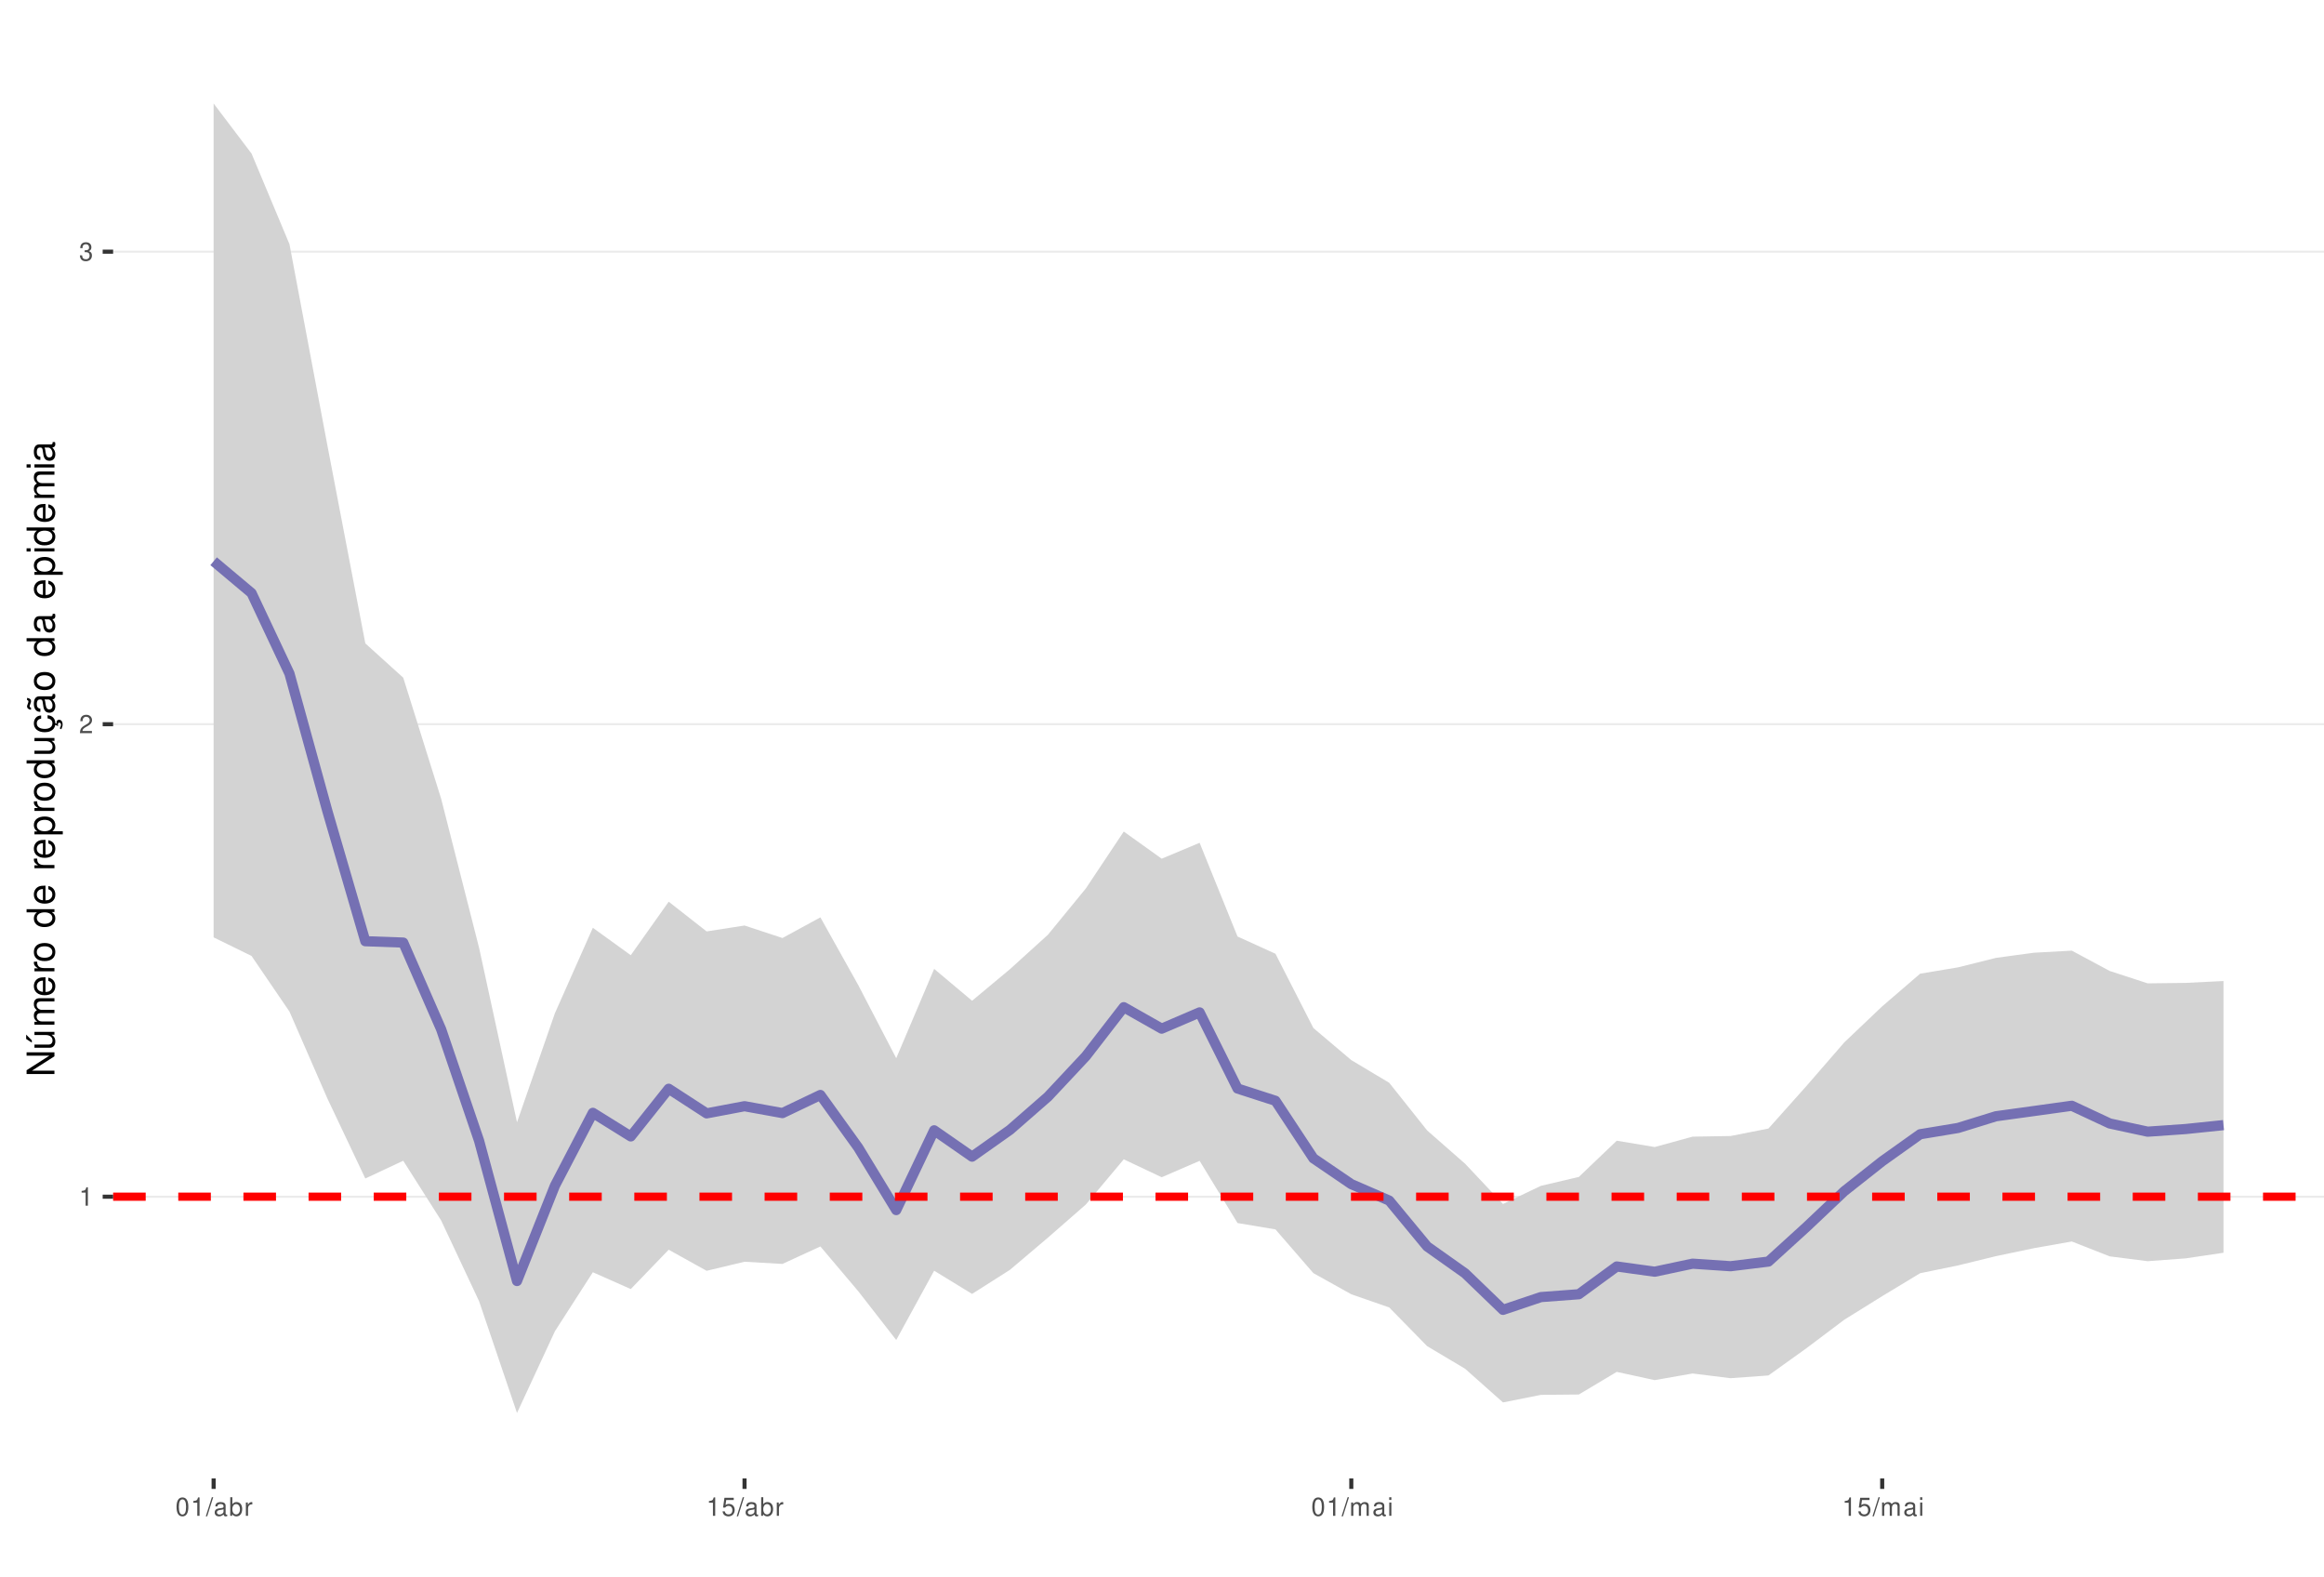
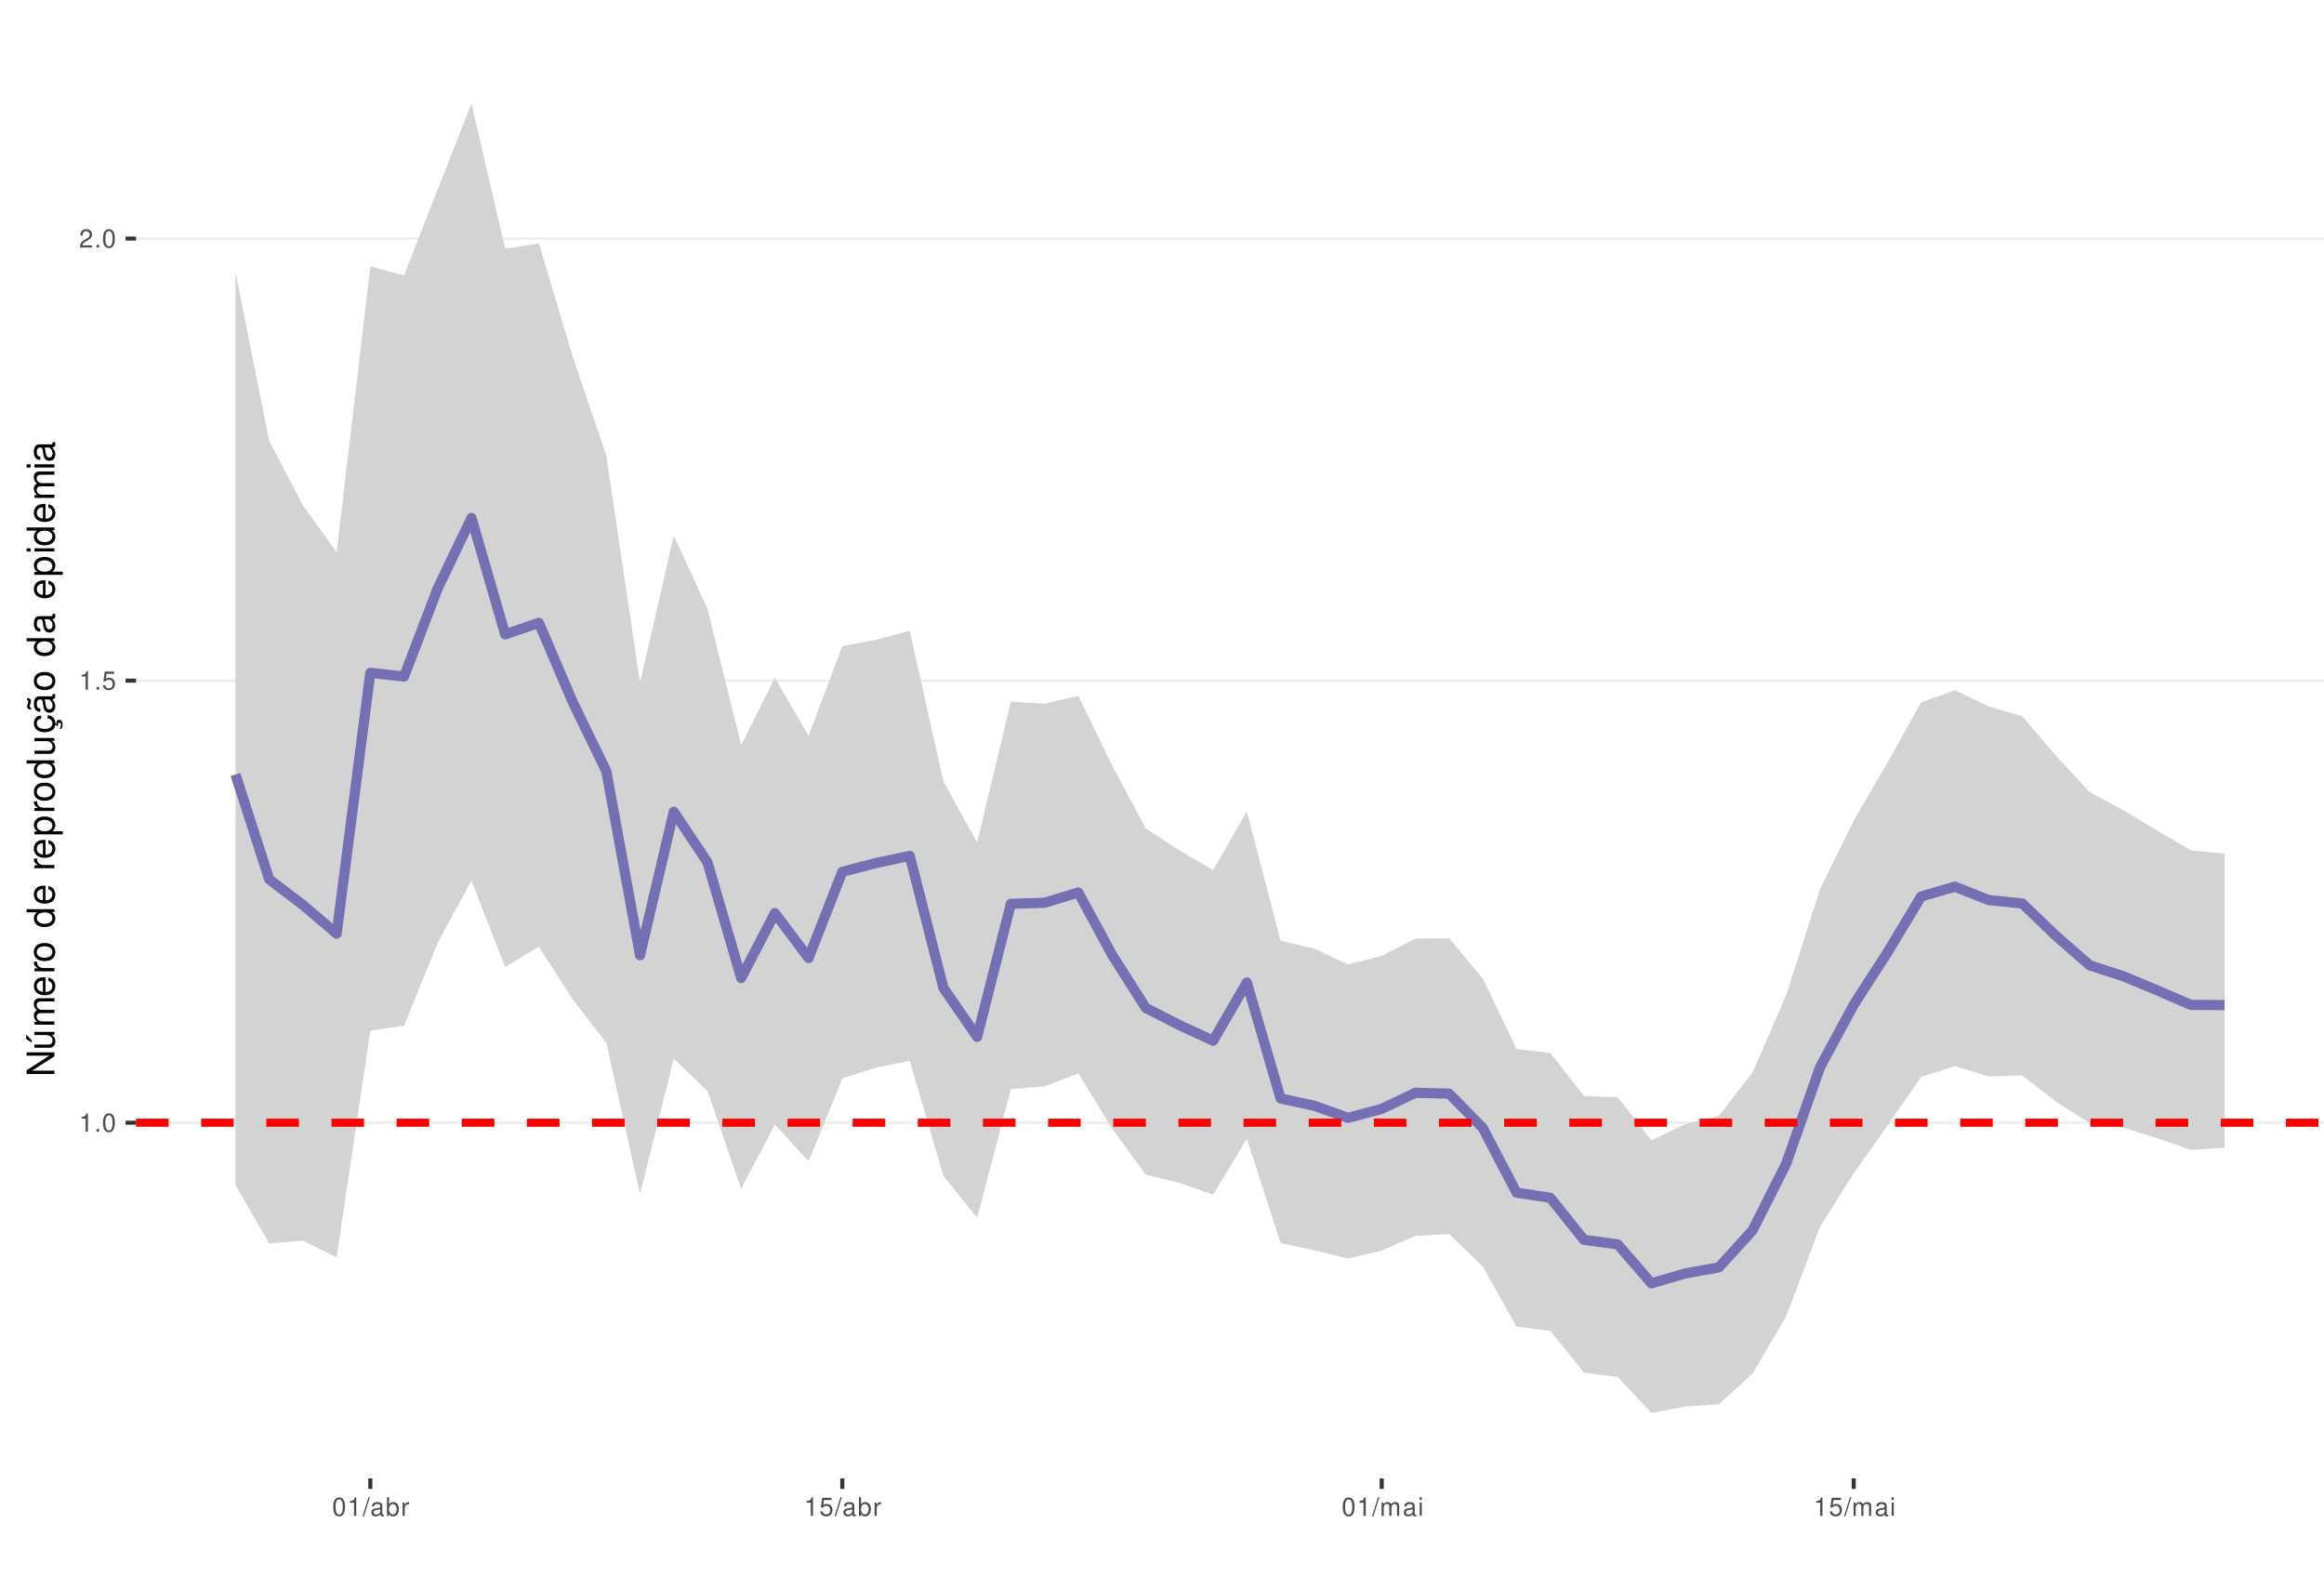
<svg xmlns="http://www.w3.org/2000/svg" xmlns:xlink="http://www.w3.org/1999/xlink" width="609pt" height="413pt" viewBox="0 0 609 413" version="1.1">
  <defs>
    <g>
      <symbol overflow="visible" id="glyph0-0">
        <path style="stroke:none;" d="" />
      </symbol>
      <symbol overflow="visible" id="glyph0-1">
        <path style="stroke:none;" d="M 1.719 -3.422 L 1.719 0 L 2.312 0 L 2.312 -4.812 L 1.922 -4.812 C 1.719 -4.078 1.578 -3.969 0.672 -3.859 L 0.672 -3.422 Z M 1.719 -3.422 " />
      </symbol>
      <symbol overflow="visible" id="glyph0-2">
+         <path style="stroke:none;" d="M 1.266 -0.688 L 0.578 -0.688 L 0.578 0 L 1.266 0 Z M 1.266 -0.688 " />
+       </symbol>
+       <symbol overflow="visible" id="glyph0-3">
+         <path style="stroke:none;" d="M 1.828 -4.812 C 1.391 -4.812 0.984 -4.609 0.75 -4.281 C 0.438 -3.859 0.281 -3.219 0.281 -2.328 C 0.281 -0.703 0.812 0.156 1.828 0.156 C 2.828 0.156 3.375 -0.703 3.375 -2.297 C 3.375 -3.219 3.234 -3.844 2.922 -4.281 C 2.672 -4.625 2.281 -4.812 1.828 -4.812 Z M 1.828 -4.297 C 2.469 -4.297 2.781 -3.641 2.781 -2.344 C 2.781 -0.969 2.469 -0.328 1.812 -0.328 C 1.203 -0.328 0.891 -1 0.891 -2.328 C 0.891 -3.641 1.203 -4.297 1.828 -4.297 Z M 1.828 -4.297 " />
+       </symbol>
+       <symbol overflow="visible" id="glyph0-4">
+         <path style="stroke:none;" d="M 3.172 -4.719 L 0.734 -4.719 L 0.375 -2.156 L 0.922 -2.156 C 1.188 -2.469 1.422 -2.594 1.797 -2.594 C 2.422 -2.594 2.812 -2.156 2.812 -1.453 C 2.812 -0.781 2.422 -0.359 1.781 -0.359 C 1.266 -0.359 0.953 -0.625 0.812 -1.156 L 0.234 -1.156 C 0.312 -0.766 0.375 -0.578 0.516 -0.406 C 0.781 -0.047 1.266 0.156 1.797 0.156 C 2.75 0.156 3.422 -0.547 3.422 -1.531 C 3.422 -2.469 2.797 -3.109 1.891 -3.109 C 1.562 -3.109 1.297 -3.016 1.016 -2.828 L 1.203 -4.141 L 3.172 -4.141 Z M 3.172 -4.719 " />
+       </symbol>
+       <symbol overflow="visible" id="glyph0-5">
        <path style="stroke:none;" d="M 3.375 -0.578 L 0.891 -0.578 C 0.938 -0.984 1.156 -1.234 1.734 -1.578 L 2.406 -1.953 C 3.062 -2.328 3.406 -2.812 3.406 -3.406 C 3.406 -3.812 3.234 -4.188 2.969 -4.438 C 2.688 -4.688 2.344 -4.812 1.891 -4.812 C 1.297 -4.812 0.844 -4.594 0.578 -4.188 C 0.422 -3.938 0.344 -3.641 0.328 -3.141 L 0.922 -3.141 C 0.938 -3.469 0.984 -3.672 1.062 -3.828 C 1.219 -4.125 1.516 -4.297 1.875 -4.297 C 2.406 -4.297 2.797 -3.906 2.797 -3.391 C 2.797 -3.016 2.578 -2.672 2.156 -2.438 L 1.547 -2.078 C 0.562 -1.516 0.281 -1.062 0.219 0 L 3.375 0 Z M 3.375 -0.578 " />
      </symbol>
-       <symbol overflow="visible" id="glyph0-3">
-         <path style="stroke:none;" d="M 1.469 -2.219 L 1.797 -2.219 C 2.422 -2.219 2.766 -1.922 2.766 -1.344 C 2.766 -0.734 2.406 -0.359 1.797 -0.359 C 1.156 -0.359 0.844 -0.688 0.797 -1.391 L 0.219 -1.391 C 0.234 -1.016 0.312 -0.766 0.422 -0.547 C 0.672 -0.078 1.125 0.156 1.766 0.156 C 2.75 0.156 3.375 -0.438 3.375 -1.344 C 3.375 -1.953 3.141 -2.297 2.562 -2.484 C 3.016 -2.672 3.234 -3 3.234 -3.484 C 3.234 -4.312 2.688 -4.812 1.797 -4.812 C 0.844 -4.812 0.328 -4.281 0.312 -3.266 L 0.906 -3.266 C 0.906 -3.547 0.938 -3.719 1 -3.875 C 1.141 -4.141 1.438 -4.297 1.797 -4.297 C 2.312 -4.297 2.625 -3.984 2.625 -3.469 C 2.625 -3.125 2.516 -2.922 2.25 -2.812 C 2.094 -2.75 1.875 -2.719 1.469 -2.703 Z M 1.469 -2.219 " />
-       </symbol>
-       <symbol overflow="visible" id="glyph0-4">
-         <path style="stroke:none;" d="M 1.828 -4.812 C 1.391 -4.812 0.984 -4.609 0.75 -4.281 C 0.438 -3.859 0.281 -3.219 0.281 -2.328 C 0.281 -0.703 0.812 0.156 1.828 0.156 C 2.828 0.156 3.375 -0.703 3.375 -2.297 C 3.375 -3.219 3.234 -3.844 2.922 -4.281 C 2.672 -4.625 2.281 -4.812 1.828 -4.812 Z M 1.828 -4.297 C 2.469 -4.297 2.781 -3.641 2.781 -2.344 C 2.781 -0.969 2.469 -0.328 1.812 -0.328 C 1.203 -0.328 0.891 -1 0.891 -2.328 C 0.891 -3.641 1.203 -4.297 1.828 -4.297 Z M 1.828 -4.297 " />
-       </symbol>
-       <symbol overflow="visible" id="glyph0-5">
+       <symbol overflow="visible" id="glyph0-6">
        <path style="stroke:none;" d="M 1.531 -4.859 L -0.047 0.141 L 0.312 0.141 L 1.891 -4.859 Z M 1.531 -4.859 " />
      </symbol>
-       <symbol overflow="visible" id="glyph0-6">
+       <symbol overflow="visible" id="glyph0-7">
        <path style="stroke:none;" d="M 3.562 -0.328 C 3.5 -0.312 3.469 -0.312 3.438 -0.312 C 3.25 -0.312 3.141 -0.406 3.141 -0.578 L 3.141 -2.641 C 3.141 -3.25 2.688 -3.594 1.828 -3.594 C 1.312 -3.594 0.906 -3.438 0.672 -3.188 C 0.516 -3 0.453 -2.797 0.438 -2.453 L 0.984 -2.453 C 1.031 -2.875 1.297 -3.078 1.812 -3.078 C 2.312 -3.078 2.594 -2.891 2.594 -2.562 L 2.594 -2.406 C 2.578 -2.172 2.469 -2.078 2.016 -2.031 C 1.219 -1.922 1.109 -1.891 0.891 -1.812 C 0.484 -1.641 0.281 -1.328 0.281 -0.875 C 0.281 -0.25 0.719 0.156 1.422 0.156 C 1.859 0.156 2.219 0 2.609 -0.359 C 2.656 0 2.828 0.156 3.188 0.156 C 3.297 0.156 3.375 0.141 3.562 0.094 Z M 2.594 -1.094 C 2.594 -0.906 2.531 -0.797 2.375 -0.641 C 2.141 -0.438 1.875 -0.328 1.547 -0.328 C 1.109 -0.328 0.859 -0.547 0.859 -0.891 C 0.859 -1.266 1.094 -1.438 1.703 -1.531 C 2.297 -1.609 2.406 -1.641 2.594 -1.719 Z M 2.594 -1.094 " />
      </symbol>
-       <symbol overflow="visible" id="glyph0-7">
+       <symbol overflow="visible" id="glyph0-8">
        <path style="stroke:none;" d="M 0.359 -4.859 L 0.359 0 L 0.859 0 L 0.859 -0.453 C 1.125 -0.047 1.484 0.156 1.969 0.156 C 2.875 0.156 3.484 -0.594 3.484 -1.75 C 3.484 -2.891 2.922 -3.594 1.984 -3.594 C 1.516 -3.594 1.172 -3.406 0.906 -3.016 L 0.906 -4.859 Z M 1.891 -3.062 C 2.5 -3.062 2.906 -2.531 2.906 -1.703 C 2.906 -0.906 2.484 -0.359 1.891 -0.359 C 1.297 -0.359 0.906 -0.906 0.906 -1.719 C 0.906 -2.531 1.297 -3.062 1.891 -3.062 Z M 1.891 -3.062 " />
      </symbol>
-       <symbol overflow="visible" id="glyph0-8">
+       <symbol overflow="visible" id="glyph0-9">
        <path style="stroke:none;" d="M 0.453 -3.484 L 0.453 0 L 1.016 0 L 1.016 -1.812 C 1.031 -2.656 1.375 -3.016 2.141 -3 L 2.141 -3.562 C 2.047 -3.578 1.984 -3.594 1.922 -3.594 C 1.562 -3.594 1.297 -3.375 0.969 -2.859 L 0.969 -3.484 Z M 0.453 -3.484 " />
-       </symbol>
-       <symbol overflow="visible" id="glyph0-9">
-         <path style="stroke:none;" d="M 3.172 -4.719 L 0.734 -4.719 L 0.375 -2.156 L 0.922 -2.156 C 1.188 -2.469 1.422 -2.594 1.797 -2.594 C 2.422 -2.594 2.812 -2.156 2.812 -1.453 C 2.812 -0.781 2.422 -0.359 1.781 -0.359 C 1.266 -0.359 0.953 -0.625 0.812 -1.156 L 0.234 -1.156 C 0.312 -0.766 0.375 -0.578 0.516 -0.406 C 0.781 -0.047 1.266 0.156 1.797 0.156 C 2.75 0.156 3.422 -0.547 3.422 -1.531 C 3.422 -2.469 2.797 -3.109 1.891 -3.109 C 1.562 -3.109 1.297 -3.016 1.016 -2.828 L 1.203 -4.141 L 3.172 -4.141 Z M 3.172 -4.719 " />
      </symbol>
      <symbol overflow="visible" id="glyph0-10">
        <path style="stroke:none;" d="M 0.469 -3.484 L 0.469 0 L 1.031 0 L 1.031 -2.188 C 1.031 -2.703 1.391 -3.109 1.844 -3.109 C 2.25 -3.109 2.484 -2.844 2.484 -2.406 L 2.484 0 L 3.047 0 L 3.047 -2.188 C 3.047 -2.703 3.422 -3.109 3.875 -3.109 C 4.266 -3.109 4.516 -2.844 4.516 -2.406 L 4.516 0 L 5.078 0 L 5.078 -2.609 C 5.078 -3.234 4.719 -3.594 4.062 -3.594 C 3.594 -3.594 3.312 -3.453 2.984 -3.062 C 2.781 -3.422 2.5 -3.594 2.047 -3.594 C 1.578 -3.594 1.266 -3.422 0.984 -3 L 0.984 -3.484 Z M 0.469 -3.484 " />
      </symbol>
      <symbol overflow="visible" id="glyph0-11">
        <path style="stroke:none;" d="M 1 -3.484 L 0.453 -3.484 L 0.453 0 L 1 0 Z M 1 -4.859 L 0.438 -4.859 L 0.438 -4.156 L 1 -4.156 Z M 1 -4.859 " />
      </symbol>
      <symbol overflow="visible" id="glyph1-0">
        <path style="stroke:none;" d="" />
      </symbol>
      <symbol overflow="visible" id="glyph1-1">
        <path style="stroke:none;" d="M -7.297 -6.453 L -7.297 -5.578 L -1.328 -5.578 L -7.297 -1.766 L -7.297 -0.766 L 0 -0.766 L 0 -1.641 L -5.906 -1.641 L 0 -5.406 L 0 -6.453 Z M -7.297 -6.453 " />
      </symbol>
      <symbol overflow="visible" id="glyph1-2">
        <path style="stroke:none;" d="M 0 -4.812 L -5.234 -4.812 L -5.234 -3.984 L -2.266 -3.984 C -1.203 -3.984 -0.5 -3.438 -0.5 -2.562 C -0.5 -1.906 -0.906 -1.484 -1.531 -1.484 L -5.234 -1.484 L -5.234 -0.656 L -1.203 -0.656 C -0.328 -0.656 0.234 -1.297 0.234 -2.312 C 0.234 -3.094 -0.047 -3.578 -0.734 -4.062 L 0 -4.062 Z M -7.406 -2.953 L -5.922 -2 L -5.922 -2.594 L -7.406 -4.094 Z M -7.406 -2.953 " />
      </symbol>
      <symbol overflow="visible" id="glyph1-3">
        <path style="stroke:none;" d="M -5.234 -0.703 L 0 -0.703 L 0 -1.547 L -3.297 -1.547 C -4.047 -1.547 -4.656 -2.094 -4.656 -2.766 C -4.656 -3.391 -4.281 -3.734 -3.609 -3.734 L 0 -3.734 L 0 -4.578 L -3.297 -4.578 C -4.047 -4.578 -4.656 -5.125 -4.656 -5.812 C -4.656 -6.422 -4.266 -6.781 -3.609 -6.781 L 0 -6.781 L 0 -7.625 L -3.938 -7.625 C -4.875 -7.625 -5.391 -7.078 -5.391 -6.094 C -5.391 -5.406 -5.188 -4.984 -4.594 -4.484 C -5.156 -4.188 -5.391 -3.766 -5.391 -3.078 C -5.391 -2.375 -5.125 -1.906 -4.5 -1.469 L -5.234 -1.469 Z M -5.234 -0.703 " />
      </symbol>
      <symbol overflow="visible" id="glyph1-4">
        <path style="stroke:none;" d="M -2.344 -5.125 C -3.141 -5.125 -3.625 -5.062 -4.016 -4.922 C -4.875 -4.578 -5.391 -3.781 -5.391 -2.797 C -5.391 -1.344 -4.281 -0.406 -2.547 -0.406 C -0.812 -0.406 0.234 -1.297 0.234 -2.781 C 0.234 -3.984 -0.453 -4.812 -1.594 -5.016 L -1.594 -4.188 C -0.906 -3.953 -0.547 -3.484 -0.547 -2.812 C -0.547 -2.281 -0.781 -1.828 -1.219 -1.547 C -1.516 -1.344 -1.812 -1.281 -2.344 -1.266 Z M -3.016 -1.297 C -3.984 -1.359 -4.625 -1.953 -4.625 -2.797 C -4.625 -3.641 -3.953 -4.234 -3.016 -4.234 Z M -3.016 -1.297 " />
      </symbol>
      <symbol overflow="visible" id="glyph1-5">
        <path style="stroke:none;" d="M -5.234 -0.688 L 0 -0.688 L 0 -1.531 L -2.719 -1.531 C -3.984 -1.547 -4.547 -2.062 -4.516 -3.203 L -5.359 -3.203 C -5.375 -3.062 -5.391 -2.984 -5.391 -2.891 C -5.391 -2.344 -5.062 -1.938 -4.297 -1.453 L -5.234 -1.453 Z M -5.234 -0.688 " />
      </symbol>
      <symbol overflow="visible" id="glyph1-6">
        <path style="stroke:none;" d="M -5.391 -2.719 C -5.391 -1.234 -4.344 -0.359 -2.578 -0.359 C -0.812 -0.359 0.234 -1.234 0.234 -2.734 C 0.234 -4.203 -0.812 -5.094 -2.547 -5.094 C -4.359 -5.094 -5.391 -4.234 -5.391 -2.719 Z M -4.625 -2.734 C -4.625 -3.672 -3.844 -4.234 -2.547 -4.234 C -1.312 -4.234 -0.547 -3.656 -0.547 -2.734 C -0.547 -1.797 -1.312 -1.234 -2.578 -1.234 C -3.844 -1.234 -4.625 -1.797 -4.625 -2.734 Z M -4.625 -2.734 " />
      </symbol>
      <symbol overflow="visible" id="glyph1-7">
        <path style="stroke:none;" d="" />
      </symbol>
      <symbol overflow="visible" id="glyph1-8">
        <path style="stroke:none;" d="M -7.297 -4.953 L -7.297 -4.125 L -4.578 -4.125 C -5.109 -3.766 -5.391 -3.203 -5.391 -2.516 C -5.391 -1.156 -4.297 -0.266 -2.625 -0.266 C -0.859 -0.266 0.234 -1.125 0.234 -2.547 C 0.234 -3.266 -0.047 -3.766 -0.688 -4.203 L 0 -4.203 L 0 -4.953 Z M -4.609 -2.656 C -4.609 -3.547 -3.812 -4.125 -2.562 -4.125 C -1.344 -4.125 -0.547 -3.547 -0.547 -2.656 C -0.547 -1.734 -1.359 -1.125 -2.578 -1.125 C -3.797 -1.125 -4.609 -1.734 -4.609 -2.656 Z M -4.609 -2.656 " />
      </symbol>
      <symbol overflow="visible" id="glyph1-9">
        <path style="stroke:none;" d="M 2.188 -0.547 L 2.188 -1.375 L -0.547 -1.375 C -0.016 -1.812 0.234 -2.312 0.234 -2.984 C 0.234 -4.344 -0.859 -5.234 -2.531 -5.234 C -4.297 -5.234 -5.391 -4.375 -5.391 -2.984 C -5.391 -2.266 -5.062 -1.703 -4.453 -1.312 L -5.234 -1.312 L -5.234 -0.547 Z M -4.609 -2.844 C -4.609 -3.766 -3.797 -4.359 -2.547 -4.359 C -1.359 -4.359 -0.547 -3.75 -0.547 -2.844 C -0.547 -1.953 -1.344 -1.375 -2.578 -1.375 C -3.812 -1.375 -4.609 -1.953 -4.609 -2.844 Z M -4.609 -2.844 " />
      </symbol>
      <symbol overflow="visible" id="glyph1-10">
        <path style="stroke:none;" d="M 0 -4.812 L -5.234 -4.812 L -5.234 -3.984 L -2.266 -3.984 C -1.203 -3.984 -0.5 -3.438 -0.5 -2.562 C -0.5 -1.906 -0.906 -1.484 -1.531 -1.484 L -5.234 -1.484 L -5.234 -0.656 L -1.203 -0.656 C -0.328 -0.656 0.234 -1.297 0.234 -2.312 C 0.234 -3.094 -0.047 -3.578 -0.734 -4.062 L 0 -4.062 Z M 0 -4.812 " />
      </symbol>
      <symbol overflow="visible" id="glyph1-11">
        <path style="stroke:none;" d="M 0.234 -2.641 C 0.234 -3.875 -0.547 -4.703 -1.797 -4.766 L -1.797 -3.938 C -0.953 -3.797 -0.531 -3.359 -0.531 -2.656 C -0.531 -1.734 -1.281 -1.188 -2.516 -1.188 C -3.844 -1.188 -4.625 -1.719 -4.625 -2.625 C -4.625 -3.328 -4.203 -3.766 -3.484 -3.875 L -3.484 -4.703 C -3.984 -4.672 -4.312 -4.562 -4.609 -4.359 C -5.094 -4 -5.391 -3.375 -5.391 -2.641 C -5.391 -1.219 -4.266 -0.312 -2.531 -0.312 C -1.469 -0.312 -0.625 -0.672 -0.156 -1.312 C 0.047 -1.594 0.125 -1.812 0.203 -2.25 L 0.922 -1.938 L 0.984 -2.062 C 0.938 -2.188 0.906 -2.25 0.906 -2.375 C 0.906 -2.656 1.047 -2.828 1.281 -2.828 C 1.547 -2.828 1.734 -2.594 1.734 -2.297 C 1.734 -2.031 1.672 -1.844 1.438 -1.406 L 1.406 -1.312 L 1.812 -1.094 C 2.078 -1.75 2.141 -1.953 2.141 -2.344 C 2.141 -3.109 1.781 -3.578 1.203 -3.578 C 0.781 -3.578 0.547 -3.297 0.547 -2.797 C 0.547 -2.703 0.547 -2.641 0.562 -2.516 Z M 0.234 -2.641 " />
      </symbol>
      <symbol overflow="visible" id="glyph1-12">
        <path style="stroke:none;" d="M -0.484 -5.344 C -0.469 -5.266 -0.469 -5.219 -0.469 -5.172 C -0.469 -4.875 -0.625 -4.719 -0.875 -4.719 L -3.953 -4.719 C -4.891 -4.719 -5.391 -4.047 -5.391 -2.75 C -5.391 -1.984 -5.172 -1.375 -4.781 -1.016 C -4.516 -0.766 -4.203 -0.672 -3.688 -0.656 L -3.688 -1.484 C -4.328 -1.562 -4.625 -1.938 -4.625 -2.719 C -4.625 -3.484 -4.344 -3.891 -3.844 -3.891 L -3.625 -3.891 C -3.266 -3.875 -3.125 -3.703 -3.047 -3.016 C -2.891 -1.844 -2.844 -1.656 -2.719 -1.344 C -2.453 -0.734 -2 -0.422 -1.312 -0.422 C -0.375 -0.422 0.234 -1.078 0.234 -2.141 C 0.234 -2.797 0 -3.328 -0.547 -3.922 C 0 -3.984 0.234 -4.234 0.234 -4.781 C 0.234 -4.953 0.203 -5.062 0.141 -5.344 Z M -1.656 -3.891 C -1.375 -3.891 -1.203 -3.812 -0.969 -3.562 C -0.656 -3.219 -0.5 -2.812 -0.5 -2.312 C -0.5 -1.672 -0.812 -1.297 -1.344 -1.297 C -1.891 -1.297 -2.172 -1.656 -2.297 -2.547 C -2.422 -3.438 -2.453 -3.609 -2.594 -3.891 Z M -7.172 -3.75 C -6.922 -3.672 -6.812 -3.547 -6.812 -3.375 C -6.812 -3.25 -6.875 -2.984 -6.984 -2.734 C -7.156 -2.312 -7.172 -2.25 -7.172 -2.047 C -7.172 -1.594 -6.797 -1.297 -6.141 -1.188 L -6.141 -1.766 C -6.375 -1.812 -6.5 -1.938 -6.5 -2.094 C -6.5 -2.203 -6.469 -2.344 -6.375 -2.578 C -6.156 -3.156 -6.125 -3.234 -6.125 -3.438 C -6.125 -3.922 -6.484 -4.219 -7.172 -4.312 Z M -7.172 -3.75 " />
      </symbol>
      <symbol overflow="visible" id="glyph1-13">
        <path style="stroke:none;" d="M -0.484 -5.344 C -0.469 -5.266 -0.469 -5.219 -0.469 -5.172 C -0.469 -4.875 -0.625 -4.719 -0.875 -4.719 L -3.953 -4.719 C -4.891 -4.719 -5.391 -4.047 -5.391 -2.75 C -5.391 -1.984 -5.172 -1.375 -4.781 -1.016 C -4.516 -0.766 -4.203 -0.672 -3.688 -0.656 L -3.688 -1.484 C -4.328 -1.562 -4.625 -1.938 -4.625 -2.719 C -4.625 -3.484 -4.344 -3.891 -3.844 -3.891 L -3.625 -3.891 C -3.266 -3.875 -3.125 -3.703 -3.047 -3.016 C -2.891 -1.844 -2.844 -1.656 -2.719 -1.344 C -2.453 -0.734 -2 -0.422 -1.312 -0.422 C -0.375 -0.422 0.234 -1.078 0.234 -2.141 C 0.234 -2.797 0 -3.328 -0.547 -3.922 C 0 -3.984 0.234 -4.234 0.234 -4.781 C 0.234 -4.953 0.203 -5.062 0.141 -5.344 Z M -1.656 -3.891 C -1.375 -3.891 -1.203 -3.812 -0.969 -3.562 C -0.656 -3.219 -0.5 -2.812 -0.5 -2.312 C -0.5 -1.672 -0.812 -1.297 -1.344 -1.297 C -1.891 -1.297 -2.172 -1.656 -2.297 -2.547 C -2.422 -3.438 -2.453 -3.609 -2.594 -3.891 Z M -1.656 -3.891 " />
      </symbol>
      <symbol overflow="visible" id="glyph1-14">
        <path style="stroke:none;" d="M -5.234 -1.5 L -5.234 -0.672 L 0 -0.672 L 0 -1.5 Z M -7.297 -1.5 L -7.297 -0.656 L -6.234 -0.656 L -6.234 -1.5 Z M -7.297 -1.5 " />
      </symbol>
    </g>
    <clipPath id="clip1">
-       <path d="M 29.645 9.961 L 609 9.961 L 609 387.328 L 29.645 387.328 Z M 29.645 9.961 " />
+       <path d="M 35.645 9.961 L 609 9.961 L 609 387.328 L 35.645 387.328 Z M 35.645 9.961 " />
    </clipPath>
    <clipPath id="clip2">
-       <path d="M 29.645 313 L 609 313 L 609 314 L 29.645 314 Z M 29.645 313 " />
+       <path d="M 35.645 293 L 609 293 L 609 295 L 35.645 295 Z M 35.645 293 " />
    </clipPath>
    <clipPath id="clip3">
-       <path d="M 29.645 189 L 609 189 L 609 190 L 29.645 190 Z M 29.645 189 " />
+       <path d="M 35.645 178 L 609 178 L 609 179 L 35.645 179 Z M 35.645 178 " />
    </clipPath>
    <clipPath id="clip4">
-       <path d="M 29.645 65 L 609 65 L 609 67 L 29.645 67 Z M 29.645 65 " />
+       <path d="M 35.645 62 L 609 62 L 609 63 L 35.645 63 Z M 35.645 62 " />
    </clipPath>
    <clipPath id="clip5">
-       <path d="M 29.645 312 L 609 312 L 609 315 L 29.645 315 Z M 29.645 312 " />
+       <path d="M 35.645 293 L 609 293 L 609 296 L 35.645 296 Z M 35.645 293 " />
    </clipPath>
  </defs>
  <g id="surface53">
    <rect x="0" y="0" width="609" height="413" style="fill:rgb(100%,100%,100%);fill-opacity:1;stroke:none;" />
    <rect x="0" y="0" width="609" height="413" style="fill:rgb(100%,100%,100%);fill-opacity:1;stroke:none;" />
    <path style="fill:none;stroke-width:1.067;stroke-linecap:round;stroke-linejoin:round;stroke:rgb(100%,100%,100%);stroke-opacity:1;stroke-miterlimit:10;" d="M 0 413 L 609 413 L 609 0 L 0 0 Z M 0 413 " />
    <g clip-path="url(#clip1)" clip-rule="nonzero">
-       <path style=" stroke:none;fill-rule:nonzero;fill:rgb(100%,100%,100%);fill-opacity:1;" d="M 29.645 387.328 L 609 387.328 L 609 9.961 L 29.645 9.961 Z M 29.645 387.328 " />
+       <path style=" stroke:none;fill-rule:nonzero;fill:rgb(100%,100%,100%);fill-opacity:1;" d="M 35.645 387.328 L 609 387.328 L 609 9.961 L 35.645 9.961 Z M 35.645 387.328 " />
    </g>
    <g clip-path="url(#clip2)" clip-rule="nonzero">
-       <path style="fill:none;stroke-width:0.533;stroke-linecap:butt;stroke-linejoin:round;stroke:rgb(92.157%,92.157%,92.157%);stroke-opacity:1;stroke-miterlimit:10;" d="M 29.645 313.516 L 609 313.516 " />
+       <path style="fill:none;stroke-width:0.533;stroke-linecap:butt;stroke-linejoin:round;stroke:rgb(92.157%,92.157%,92.157%);stroke-opacity:1;stroke-miterlimit:10;" d="M 35.645 294.129 L 609 294.129 " />
    </g>
    <g clip-path="url(#clip3)" clip-rule="nonzero">
-       <path style="fill:none;stroke-width:0.533;stroke-linecap:butt;stroke-linejoin:round;stroke:rgb(92.157%,92.157%,92.157%);stroke-opacity:1;stroke-miterlimit:10;" d="M 29.645 189.727 L 609 189.727 " />
+       <path style="fill:none;stroke-width:0.533;stroke-linecap:butt;stroke-linejoin:round;stroke:rgb(92.157%,92.157%,92.157%);stroke-opacity:1;stroke-miterlimit:10;" d="M 35.645 178.316 L 609 178.316 " />
    </g>
    <g clip-path="url(#clip4)" clip-rule="nonzero">
-       <path style="fill:none;stroke-width:0.533;stroke-linecap:butt;stroke-linejoin:round;stroke:rgb(92.157%,92.157%,92.157%);stroke-opacity:1;stroke-miterlimit:10;" d="M 29.645 65.934 L 609 65.934 " />
-     </g>
-     <path style=" stroke:none;fill-rule:nonzero;fill:rgb(82.745%,82.745%,82.745%);fill-opacity:1;" d="M 55.98 27.117 L 65.918 40.23 L 75.855 63.969 L 85.793 116.699 L 95.73 168.551 L 105.668 177.543 L 115.605 209.262 L 125.543 248.312 L 135.48 294.012 L 145.418 265.434 L 155.355 243.062 L 165.293 250.246 L 175.23 236.23 L 185.168 244.016 L 195.105 242.469 L 205.043 245.746 L 214.98 240.332 L 224.918 258.102 L 234.855 277.227 L 244.793 253.832 L 254.73 262.18 L 264.668 253.898 L 274.605 244.887 L 284.543 232.758 L 294.48 217.848 L 304.418 224.961 L 314.355 220.797 L 324.293 245.352 L 334.23 249.863 L 344.168 269.324 L 354.105 277.73 L 364.043 283.672 L 373.98 296.156 L 383.918 304.867 L 393.855 315.414 L 403.793 310.668 L 413.73 308.336 L 423.668 298.844 L 433.605 300.504 L 443.539 297.781 L 453.477 297.617 L 463.414 295.66 L 473.352 284.539 L 483.289 273.086 L 493.227 263.645 L 503.164 255.09 L 513.102 253.43 L 523.039 250.945 L 532.977 249.598 L 542.914 249.051 L 552.852 254.379 L 562.789 257.621 L 572.727 257.5 L 582.664 257.012 L 582.664 328.199 L 572.727 329.672 L 562.789 330.41 L 552.852 329.145 L 542.914 325.246 L 532.977 327.004 L 523.039 329.09 L 513.102 331.516 L 503.164 333.562 L 493.227 339.566 L 483.289 345.746 L 473.352 353.227 L 463.414 360.344 L 453.477 361.062 L 443.539 359.828 L 433.605 361.57 L 423.668 359.406 L 413.73 365.336 L 403.793 365.43 L 393.855 367.41 L 383.918 358.582 L 373.98 352.668 L 364.043 342.531 L 354.105 339.074 L 344.168 333.539 L 334.23 322.078 L 324.293 320.414 L 314.355 304.121 L 304.418 308.418 L 294.48 303.723 L 284.543 315.562 L 274.605 324.242 L 264.668 332.664 L 254.73 338.984 L 244.793 332.902 L 234.855 351.055 L 224.918 338.297 L 214.98 326.547 L 205.043 331.129 L 195.105 330.555 L 185.168 332.926 L 175.23 327.402 L 165.293 337.711 L 155.355 333.305 L 145.418 348.758 L 135.48 370.176 L 125.543 340.895 L 115.605 319.746 L 105.668 304.094 L 95.73 308.746 L 85.793 287.785 L 75.855 265.016 L 65.918 250.441 L 55.98 245.574 Z M 55.98 27.117 " />
-     <path style="fill:none;stroke-width:2.667;stroke-linecap:butt;stroke-linejoin:round;stroke:rgb(45.882%,43.922%,70.196%);stroke-opacity:1;stroke-miterlimit:10;" d="M 55.98 147.035 L 65.918 155.379 L 75.855 176.473 L 85.793 212.512 L 95.73 246.582 L 105.668 246.938 L 115.605 269.668 L 125.543 298.863 L 135.48 335.605 L 145.418 310.621 L 155.355 291.543 L 165.293 297.723 L 175.23 285.234 L 185.168 291.684 L 195.105 289.805 L 205.043 291.609 L 214.98 286.863 L 224.918 300.676 L 234.855 317.02 L 244.793 296.121 L 254.73 303.023 L 264.668 296 L 274.605 287.32 L 284.543 276.707 L 294.48 263.863 L 304.418 269.488 L 314.355 265.23 L 324.293 285.172 L 334.23 288.383 L 344.168 303.457 L 354.105 310.223 L 364.043 314.531 L 373.98 326.543 L 383.918 333.582 L 393.855 343.156 L 403.793 339.812 L 413.73 339.066 L 423.668 331.793 L 433.605 333.164 L 443.539 331.059 L 453.477 331.727 L 463.414 330.512 L 473.352 321.469 L 483.289 312.078 L 493.227 304.23 L 503.164 297.152 L 513.102 295.508 L 523.039 292.438 L 532.977 291.07 L 542.914 289.691 L 552.852 294.332 L 562.789 296.477 L 572.727 295.789 L 582.664 294.758 " />
+       <path style="fill:none;stroke-width:0.533;stroke-linecap:butt;stroke-linejoin:round;stroke:rgb(92.157%,92.157%,92.157%);stroke-opacity:1;stroke-miterlimit:10;" d="M 35.645 62.5 L 609 62.5 " />
+     </g>
+     <path style=" stroke:none;fill-rule:nonzero;fill:rgb(82.745%,82.745%,82.745%);fill-opacity:1;" d="M 61.707 71.312 L 70.543 115.527 L 79.375 132.406 L 88.211 144.676 L 97.043 69.805 L 105.879 72.152 L 114.715 49.574 L 123.547 27.117 L 132.383 65.141 L 141.215 63.785 L 150.051 93.348 L 158.887 119.355 L 167.719 178.871 L 176.555 140.32 L 185.391 159.488 L 194.223 195.199 L 203.059 177.598 L 211.891 192.789 L 220.727 169.254 L 229.562 167.598 L 238.395 165.238 L 247.23 204.766 L 256.062 220.691 L 264.898 183.824 L 273.734 184.355 L 282.566 182.273 L 291.402 200.469 L 300.238 217.008 L 309.07 222.816 L 317.906 227.926 L 326.738 212.555 L 335.574 246.469 L 344.41 248.508 L 353.242 252.676 L 362.078 250.41 L 370.91 245.895 L 379.746 245.82 L 388.582 256.379 L 397.414 274.812 L 406.25 275.855 L 415.086 287.121 L 423.918 287.48 L 432.754 298.715 L 441.586 294.52 L 450.422 292.328 L 459.258 280.961 L 468.09 260.648 L 476.926 232.965 L 485.758 214.98 L 494.594 199.809 L 503.43 184.004 L 512.262 180.816 L 521.098 185.059 L 529.934 187.625 L 538.766 198.004 L 547.602 207.543 L 556.434 212.273 L 565.27 217.578 L 574.105 222.77 L 582.938 223.633 L 582.938 300.691 L 574.105 301.238 L 565.27 298.176 L 556.434 295.43 L 547.602 294.238 L 538.766 288.586 L 529.934 281.738 L 521.098 281.984 L 512.262 279.324 L 503.43 282.125 L 494.594 294.906 L 485.758 307.406 L 476.926 321.387 L 468.09 344.809 L 459.258 359.832 L 450.422 367.922 L 441.586 368.465 L 432.754 370.176 L 423.918 360.762 L 415.086 359.641 L 406.25 348.641 L 397.414 347.578 L 388.582 331.84 L 379.746 323.297 L 370.91 323.777 L 362.078 327.625 L 353.242 329.707 L 344.41 327.551 L 335.574 325.664 L 326.738 298.32 L 317.906 312.992 L 309.07 309.887 L 300.238 307.758 L 291.402 295.602 L 282.566 281.195 L 273.734 284.609 L 264.898 285.336 L 256.062 319.043 L 247.23 308.074 L 238.395 277.922 L 229.562 279.672 L 220.727 282.547 L 211.891 304.238 L 203.059 294.613 L 194.223 311.453 L 185.391 285.816 L 176.555 277.406 L 167.719 312.777 L 158.887 273.215 L 150.051 261.785 L 141.215 248.008 L 132.383 253.359 L 123.547 230.695 L 114.715 246.934 L 105.879 268.711 L 97.043 270.016 L 88.211 329.406 L 79.375 325.039 L 70.543 325.75 L 61.707 310.48 Z M 61.707 71.312 " />
+     <path style="fill:none;stroke-width:2.667;stroke-linecap:butt;stroke-linejoin:round;stroke:rgb(45.882%,43.922%,70.196%);stroke-opacity:1;stroke-miterlimit:10;" d="M 61.707 202.902 L 70.543 230.363 L 79.375 237.078 L 88.211 244.602 L 97.043 176.266 L 105.879 177.246 L 114.715 154.102 L 123.547 135.691 L 132.383 166.184 L 141.215 163.18 L 150.051 183.867 L 158.887 202.055 L 167.719 250.25 L 176.555 212.672 L 185.391 225.898 L 194.223 256.219 L 203.059 239.219 L 211.891 250.98 L 220.727 228.395 L 229.562 226.105 L 238.395 224.227 L 247.23 258.828 L 256.062 271.625 L 264.898 236.789 L 273.734 236.508 L 282.566 233.82 L 291.402 250.109 L 300.238 264.059 L 309.07 268.566 L 317.906 272.645 L 326.738 257.395 L 335.574 287.777 L 344.41 289.691 L 353.242 292.855 L 362.078 290.496 L 370.91 286.285 L 379.746 286.508 L 388.582 295.539 L 397.414 312.453 L 406.25 313.801 L 415.086 324.816 L 423.918 326.008 L 432.754 336.203 L 441.586 333.621 L 450.422 332.031 L 459.258 322.32 L 468.09 304.812 L 476.926 279.613 L 485.758 263.234 L 494.594 249.547 L 503.43 234.871 L 512.262 232.293 L 521.098 235.789 L 529.934 236.703 L 538.766 245.168 L 547.602 252.891 L 556.434 255.762 L 565.27 259.441 L 574.105 263.258 L 582.938 263.312 " />
    <g clip-path="url(#clip5)" clip-rule="nonzero">
-       <path style="fill:none;stroke-width:2.134;stroke-linecap:butt;stroke-linejoin:round;stroke:rgb(100%,0%,0%);stroke-opacity:1;stroke-dasharray:8.536,8.536;stroke-miterlimit:10;" d="M 29.645 313.516 L 609 313.516 " />
-     </g>
-     <g style="fill:rgb(30.196%,30.196%,30.196%);fill-opacity:1;">
-       <use xlink:href="#glyph0-1" x="20.715" y="315.863" />
-     </g>
-     <g style="fill:rgb(30.196%,30.196%,30.196%);fill-opacity:1;">
-       <use xlink:href="#glyph0-2" x="20.715" y="192.074" />
-     </g>
-     <g style="fill:rgb(30.196%,30.196%,30.196%);fill-opacity:1;">
-       <use xlink:href="#glyph0-3" x="20.715" y="68.281" />
-     </g>
-     <path style="fill:none;stroke-width:1.067;stroke-linecap:butt;stroke-linejoin:round;stroke:rgb(20%,20%,20%);stroke-opacity:1;stroke-miterlimit:10;" d="M 26.906 313.516 L 29.645 313.516 " />
-     <path style="fill:none;stroke-width:1.067;stroke-linecap:butt;stroke-linejoin:round;stroke:rgb(20%,20%,20%);stroke-opacity:1;stroke-miterlimit:10;" d="M 26.906 189.727 L 29.645 189.727 " />
-     <path style="fill:none;stroke-width:1.067;stroke-linecap:butt;stroke-linejoin:round;stroke:rgb(20%,20%,20%);stroke-opacity:1;stroke-miterlimit:10;" d="M 26.906 65.934 L 29.645 65.934 " />
-     <path style="fill:none;stroke-width:1.067;stroke-linecap:butt;stroke-linejoin:round;stroke:rgb(20%,20%,20%);stroke-opacity:1;stroke-miterlimit:10;" d="M 55.98 390.07 L 55.98 387.328 " />
-     <path style="fill:none;stroke-width:1.067;stroke-linecap:butt;stroke-linejoin:round;stroke:rgb(20%,20%,20%);stroke-opacity:1;stroke-miterlimit:10;" d="M 195.105 390.07 L 195.105 387.328 " />
-     <path style="fill:none;stroke-width:1.067;stroke-linecap:butt;stroke-linejoin:round;stroke:rgb(20%,20%,20%);stroke-opacity:1;stroke-miterlimit:10;" d="M 354.105 390.07 L 354.105 387.328 " />
-     <path style="fill:none;stroke-width:1.067;stroke-linecap:butt;stroke-linejoin:round;stroke:rgb(20%,20%,20%);stroke-opacity:1;stroke-miterlimit:10;" d="M 493.227 390.07 L 493.227 387.328 " />
-     <g style="fill:rgb(30.196%,30.196%,30.196%);fill-opacity:1;">
-       <use xlink:href="#glyph0-4" x="45.98" y="397.109" />
-       <use xlink:href="#glyph0-1" x="49.98" y="397.109" />
-       <use xlink:href="#glyph0-5" x="53.98" y="397.109" />
-       <use xlink:href="#glyph0-6" x="55.98" y="397.109" />
-       <use xlink:href="#glyph0-7" x="59.98" y="397.109" />
-       <use xlink:href="#glyph0-8" x="63.98" y="397.109" />
-     </g>
-     <g style="fill:rgb(30.196%,30.196%,30.196%);fill-opacity:1;">
-       <use xlink:href="#glyph0-1" x="185.105" y="397.109" />
-       <use xlink:href="#glyph0-9" x="189.105" y="397.109" />
-       <use xlink:href="#glyph0-5" x="193.105" y="397.109" />
-       <use xlink:href="#glyph0-6" x="195.105" y="397.109" />
-       <use xlink:href="#glyph0-7" x="199.105" y="397.109" />
-       <use xlink:href="#glyph0-8" x="203.105" y="397.109" />
-     </g>
-     <g style="fill:rgb(30.196%,30.196%,30.196%);fill-opacity:1;">
-       <use xlink:href="#glyph0-4" x="343.605" y="397.109" />
-       <use xlink:href="#glyph0-1" x="347.605" y="397.109" />
-       <use xlink:href="#glyph0-5" x="351.605" y="397.109" />
-       <use xlink:href="#glyph0-10" x="353.605" y="397.109" />
-       <use xlink:href="#glyph0-6" x="359.605" y="397.109" />
-       <use xlink:href="#glyph0-11" x="363.605" y="397.109" />
-     </g>
-     <g style="fill:rgb(30.196%,30.196%,30.196%);fill-opacity:1;">
-       <use xlink:href="#glyph0-1" x="482.727" y="397.109" />
-       <use xlink:href="#glyph0-9" x="486.727" y="397.109" />
-       <use xlink:href="#glyph0-5" x="490.727" y="397.109" />
-       <use xlink:href="#glyph0-10" x="492.727" y="397.109" />
-       <use xlink:href="#glyph0-6" x="498.727" y="397.109" />
-       <use xlink:href="#glyph0-11" x="502.727" y="397.109" />
+       <path style="fill:none;stroke-width:2.134;stroke-linecap:butt;stroke-linejoin:round;stroke:rgb(100%,0%,0%);stroke-opacity:1;stroke-dasharray:8.536,8.536;stroke-miterlimit:10;" d="M 35.645 294.129 L 609 294.129 " />
+     </g>
+     <g style="fill:rgb(30.196%,30.196%,30.196%);fill-opacity:1;">
+       <use xlink:href="#glyph0-1" x="20.715" y="296.477" />
+       <use xlink:href="#glyph0-2" x="24.715" y="296.477" />
+       <use xlink:href="#glyph0-3" x="26.715" y="296.477" />
+     </g>
+     <g style="fill:rgb(30.196%,30.196%,30.196%);fill-opacity:1;">
+       <use xlink:href="#glyph0-1" x="20.715" y="180.664" />
+       <use xlink:href="#glyph0-2" x="24.715" y="180.664" />
+       <use xlink:href="#glyph0-4" x="26.715" y="180.664" />
+     </g>
+     <g style="fill:rgb(30.196%,30.196%,30.196%);fill-opacity:1;">
+       <use xlink:href="#glyph0-5" x="20.715" y="64.848" />
+       <use xlink:href="#glyph0-2" x="24.715" y="64.848" />
+       <use xlink:href="#glyph0-3" x="26.715" y="64.848" />
+     </g>
+     <path style="fill:none;stroke-width:1.067;stroke-linecap:butt;stroke-linejoin:round;stroke:rgb(20%,20%,20%);stroke-opacity:1;stroke-miterlimit:10;" d="M 32.906 294.129 L 35.645 294.129 " />
+     <path style="fill:none;stroke-width:1.067;stroke-linecap:butt;stroke-linejoin:round;stroke:rgb(20%,20%,20%);stroke-opacity:1;stroke-miterlimit:10;" d="M 32.906 178.316 L 35.645 178.316 " />
+     <path style="fill:none;stroke-width:1.067;stroke-linecap:butt;stroke-linejoin:round;stroke:rgb(20%,20%,20%);stroke-opacity:1;stroke-miterlimit:10;" d="M 32.906 62.5 L 35.645 62.5 " />
+     <path style="fill:none;stroke-width:1.067;stroke-linecap:butt;stroke-linejoin:round;stroke:rgb(20%,20%,20%);stroke-opacity:1;stroke-miterlimit:10;" d="M 97.043 390.07 L 97.043 387.328 " />
+     <path style="fill:none;stroke-width:1.067;stroke-linecap:butt;stroke-linejoin:round;stroke:rgb(20%,20%,20%);stroke-opacity:1;stroke-miterlimit:10;" d="M 220.727 390.07 L 220.727 387.328 " />
+     <path style="fill:none;stroke-width:1.067;stroke-linecap:butt;stroke-linejoin:round;stroke:rgb(20%,20%,20%);stroke-opacity:1;stroke-miterlimit:10;" d="M 362.078 390.07 L 362.078 387.328 " />
+     <path style="fill:none;stroke-width:1.067;stroke-linecap:butt;stroke-linejoin:round;stroke:rgb(20%,20%,20%);stroke-opacity:1;stroke-miterlimit:10;" d="M 485.758 390.07 L 485.758 387.328 " />
+     <g style="fill:rgb(30.196%,30.196%,30.196%);fill-opacity:1;">
+       <use xlink:href="#glyph0-3" x="87.043" y="397.109" />
+       <use xlink:href="#glyph0-1" x="91.043" y="397.109" />
+       <use xlink:href="#glyph0-6" x="95.043" y="397.109" />
+       <use xlink:href="#glyph0-7" x="97.043" y="397.109" />
+       <use xlink:href="#glyph0-8" x="101.043" y="397.109" />
+       <use xlink:href="#glyph0-9" x="105.043" y="397.109" />
+     </g>
+     <g style="fill:rgb(30.196%,30.196%,30.196%);fill-opacity:1;">
+       <use xlink:href="#glyph0-1" x="210.727" y="397.109" />
+       <use xlink:href="#glyph0-4" x="214.727" y="397.109" />
+       <use xlink:href="#glyph0-6" x="218.727" y="397.109" />
+       <use xlink:href="#glyph0-7" x="220.727" y="397.109" />
+       <use xlink:href="#glyph0-8" x="224.727" y="397.109" />
+       <use xlink:href="#glyph0-9" x="228.727" y="397.109" />
+     </g>
+     <g style="fill:rgb(30.196%,30.196%,30.196%);fill-opacity:1;">
+       <use xlink:href="#glyph0-3" x="351.578" y="397.109" />
+       <use xlink:href="#glyph0-1" x="355.578" y="397.109" />
+       <use xlink:href="#glyph0-6" x="359.578" y="397.109" />
+       <use xlink:href="#glyph0-10" x="361.578" y="397.109" />
+       <use xlink:href="#glyph0-7" x="367.578" y="397.109" />
+       <use xlink:href="#glyph0-11" x="371.578" y="397.109" />
+     </g>
+     <g style="fill:rgb(30.196%,30.196%,30.196%);fill-opacity:1;">
+       <use xlink:href="#glyph0-1" x="475.258" y="397.109" />
+       <use xlink:href="#glyph0-4" x="479.258" y="397.109" />
+       <use xlink:href="#glyph0-6" x="483.258" y="397.109" />
+       <use xlink:href="#glyph0-10" x="485.258" y="397.109" />
+       <use xlink:href="#glyph0-7" x="491.258" y="397.109" />
+       <use xlink:href="#glyph0-11" x="495.258" y="397.109" />
    </g>
    <g style="fill:rgb(0%,0%,0%);fill-opacity:1;">
      <use xlink:href="#glyph1-1" x="14.263" y="282.145" />
      <use xlink:href="#glyph1-2" x="14.263" y="275.145" />
      <use xlink:href="#glyph1-3" x="14.263" y="269.145" />
      <use xlink:href="#glyph1-4" x="14.263" y="261.145" />
      <use xlink:href="#glyph1-5" x="14.263" y="255.145" />
      <use xlink:href="#glyph1-6" x="14.263" y="252.145" />
      <use xlink:href="#glyph1-7" x="14.263" y="246.145" />
      <use xlink:href="#glyph1-8" x="14.263" y="243.145" />
      <use xlink:href="#glyph1-4" x="14.263" y="237.145" />
      <use xlink:href="#glyph1-7" x="14.263" y="231.145" />
      <use xlink:href="#glyph1-5" x="14.263" y="228.145" />
      <use xlink:href="#glyph1-4" x="14.263" y="225.145" />
      <use xlink:href="#glyph1-9" x="14.263" y="219.145" />
      <use xlink:href="#glyph1-5" x="14.263" y="213.145" />
      <use xlink:href="#glyph1-6" x="14.263" y="210.145" />
      <use xlink:href="#glyph1-8" x="14.263" y="204.145" />
      <use xlink:href="#glyph1-10" x="14.263" y="198.145" />
      <use xlink:href="#glyph1-11" x="14.263" y="192.145" />
      <use xlink:href="#glyph1-12" x="14.263" y="187.145" />
      <use xlink:href="#glyph1-6" x="14.263" y="181.145" />
      <use xlink:href="#glyph1-7" x="14.263" y="175.145" />
      <use xlink:href="#glyph1-8" x="14.263" y="172.145" />
      <use xlink:href="#glyph1-13" x="14.263" y="166.145" />
      <use xlink:href="#glyph1-7" x="14.263" y="160.145" />
      <use xlink:href="#glyph1-4" x="14.263" y="157.145" />
      <use xlink:href="#glyph1-9" x="14.263" y="151.145" />
      <use xlink:href="#glyph1-14" x="14.263" y="145.145" />
      <use xlink:href="#glyph1-8" x="14.263" y="143.145" />
      <use xlink:href="#glyph1-4" x="14.263" y="137.145" />
      <use xlink:href="#glyph1-3" x="14.263" y="131.145" />
      <use xlink:href="#glyph1-14" x="14.263" y="123.145" />
      <use xlink:href="#glyph1-13" x="14.263" y="121.145" />
    </g>
  </g>
</svg>
